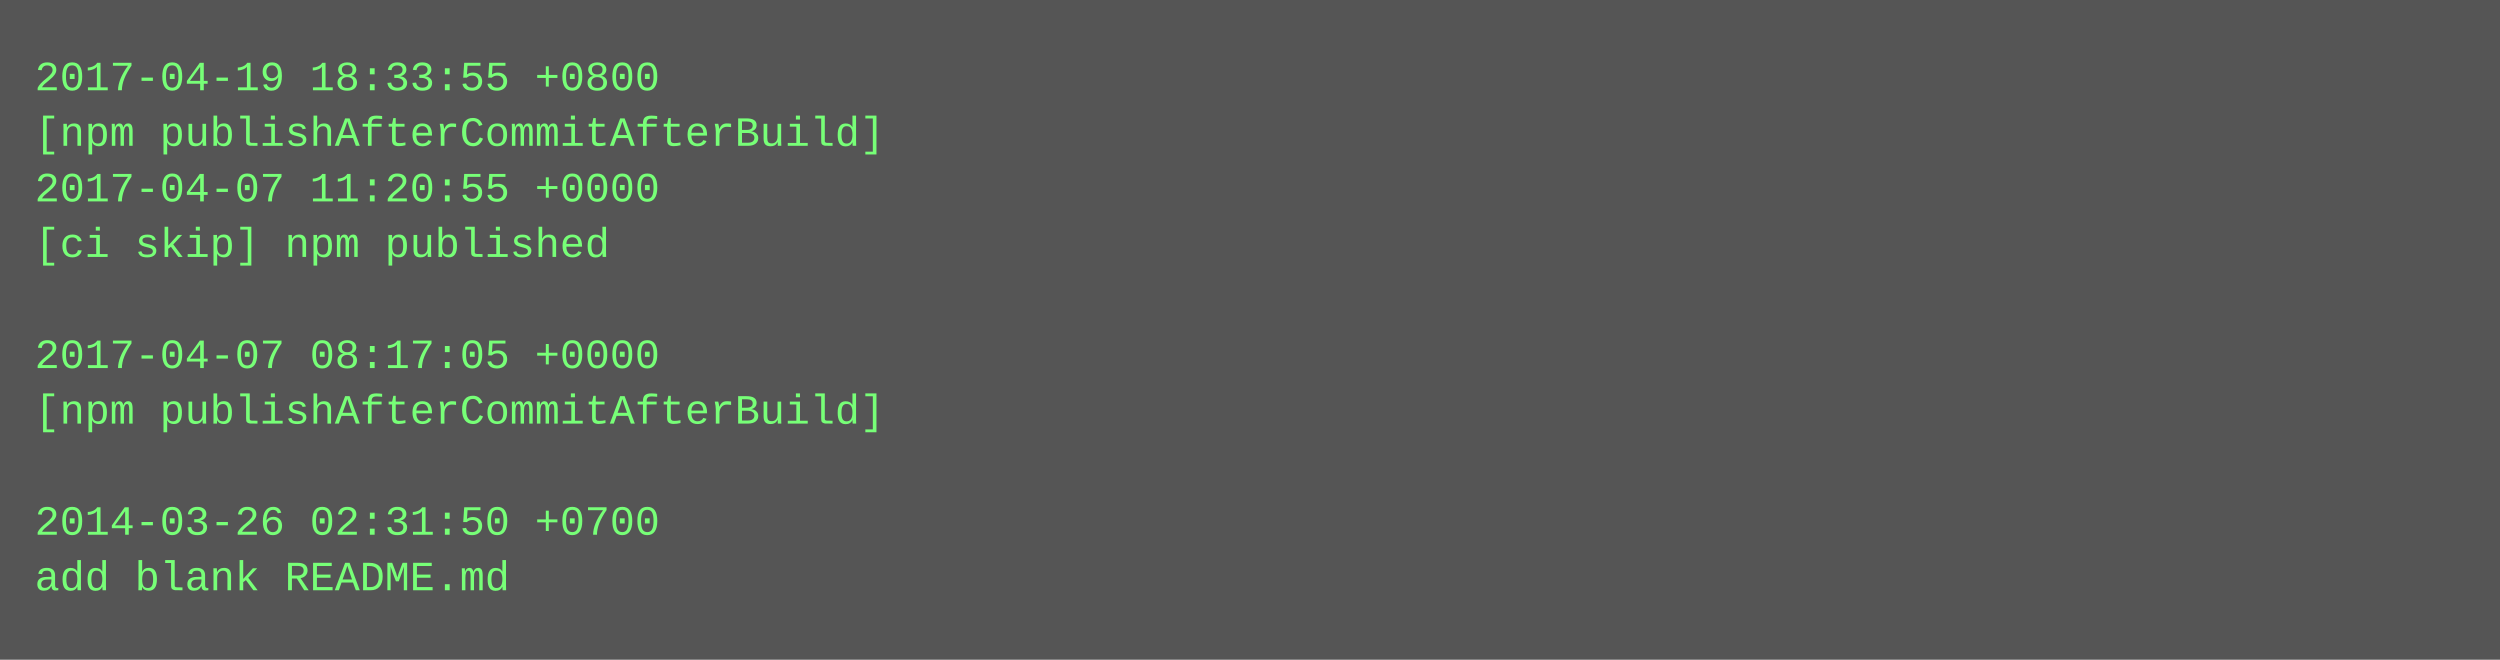
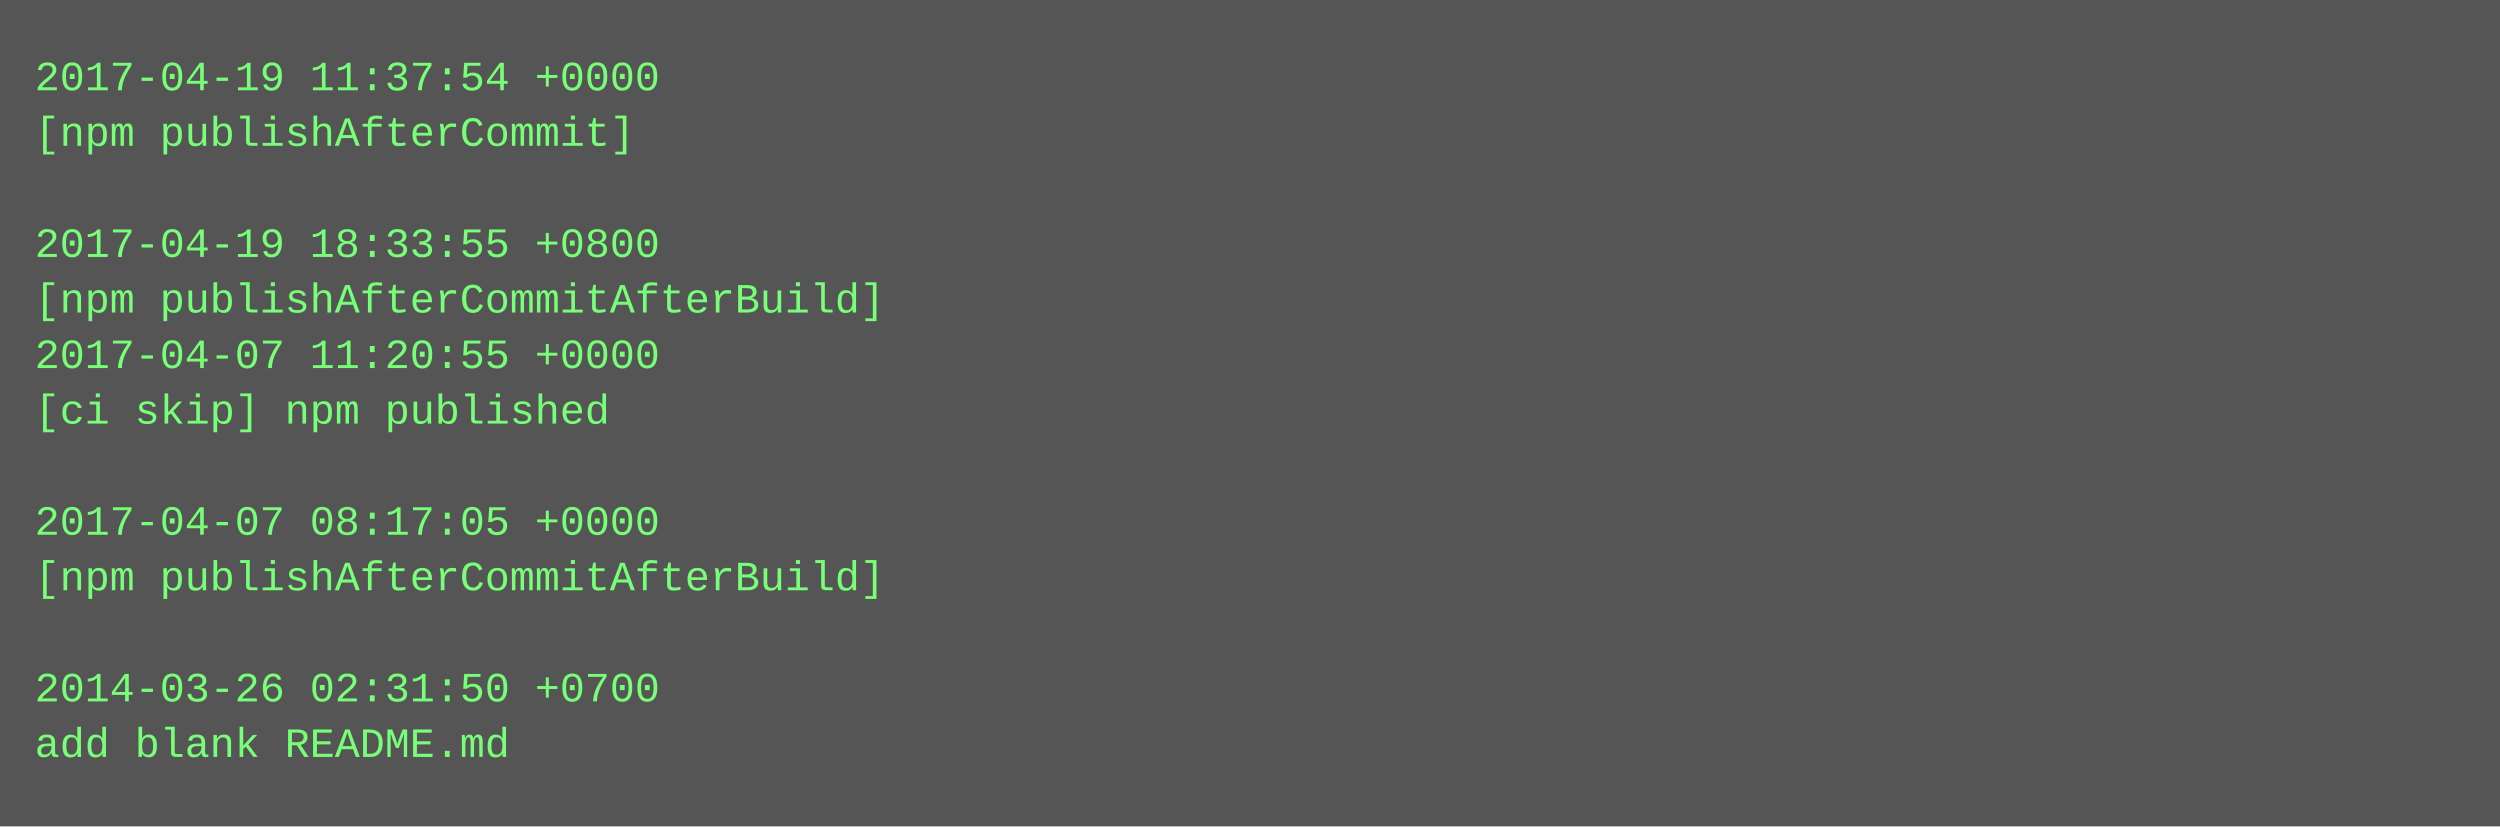
- <svg xmlns="http://www.w3.org/2000/svg" height="190" width="720">
-   <rect height="190" fill="#555" width="720" />
+ <svg xmlns="http://www.w3.org/2000/svg" height="238" width="720">
+   <rect height="238" fill="#555" width="720" />
  <text fill="#7f7" font-family="Courier New" font-size="12" xml:space="preserve">
-     <tspan x="10" y="26">2017-04-19 18:33:55 +0800</tspan>
-     <tspan x="10" y="42">[npm publishAfterCommitAfterBuild]</tspan>
-     <tspan x="10" y="58">2017-04-07 11:20:55 +0000</tspan>
-     <tspan x="10" y="74">[ci skip] npm published</tspan>
-     <tspan x="10" y="90" />
-     <tspan x="10" y="106">2017-04-07 08:17:05 +0000</tspan>
-     <tspan x="10" y="122">[npm publishAfterCommitAfterBuild]</tspan>
+     <tspan x="10" y="26">2017-04-19 11:37:54 +0000</tspan>
+     <tspan x="10" y="42">[npm publishAfterCommit]</tspan>
+     <tspan x="10" y="58" />
+     <tspan x="10" y="74">2017-04-19 18:33:55 +0800</tspan>
+     <tspan x="10" y="90">[npm publishAfterCommitAfterBuild]</tspan>
+     <tspan x="10" y="106">2017-04-07 11:20:55 +0000</tspan>
+     <tspan x="10" y="122">[ci skip] npm published</tspan>
    <tspan x="10" y="138" />
-     <tspan x="10" y="154">2014-03-26 02:31:50 +0700</tspan>
-     <tspan x="10" y="170">add blank README.md</tspan>
+     <tspan x="10" y="154">2017-04-07 08:17:05 +0000</tspan>
+     <tspan x="10" y="170">[npm publishAfterCommitAfterBuild]</tspan>
+     <tspan x="10" y="186" />
+     <tspan x="10" y="202">2014-03-26 02:31:50 +0700</tspan>
+     <tspan x="10" y="218">add blank README.md</tspan>
  </text>
</svg>
